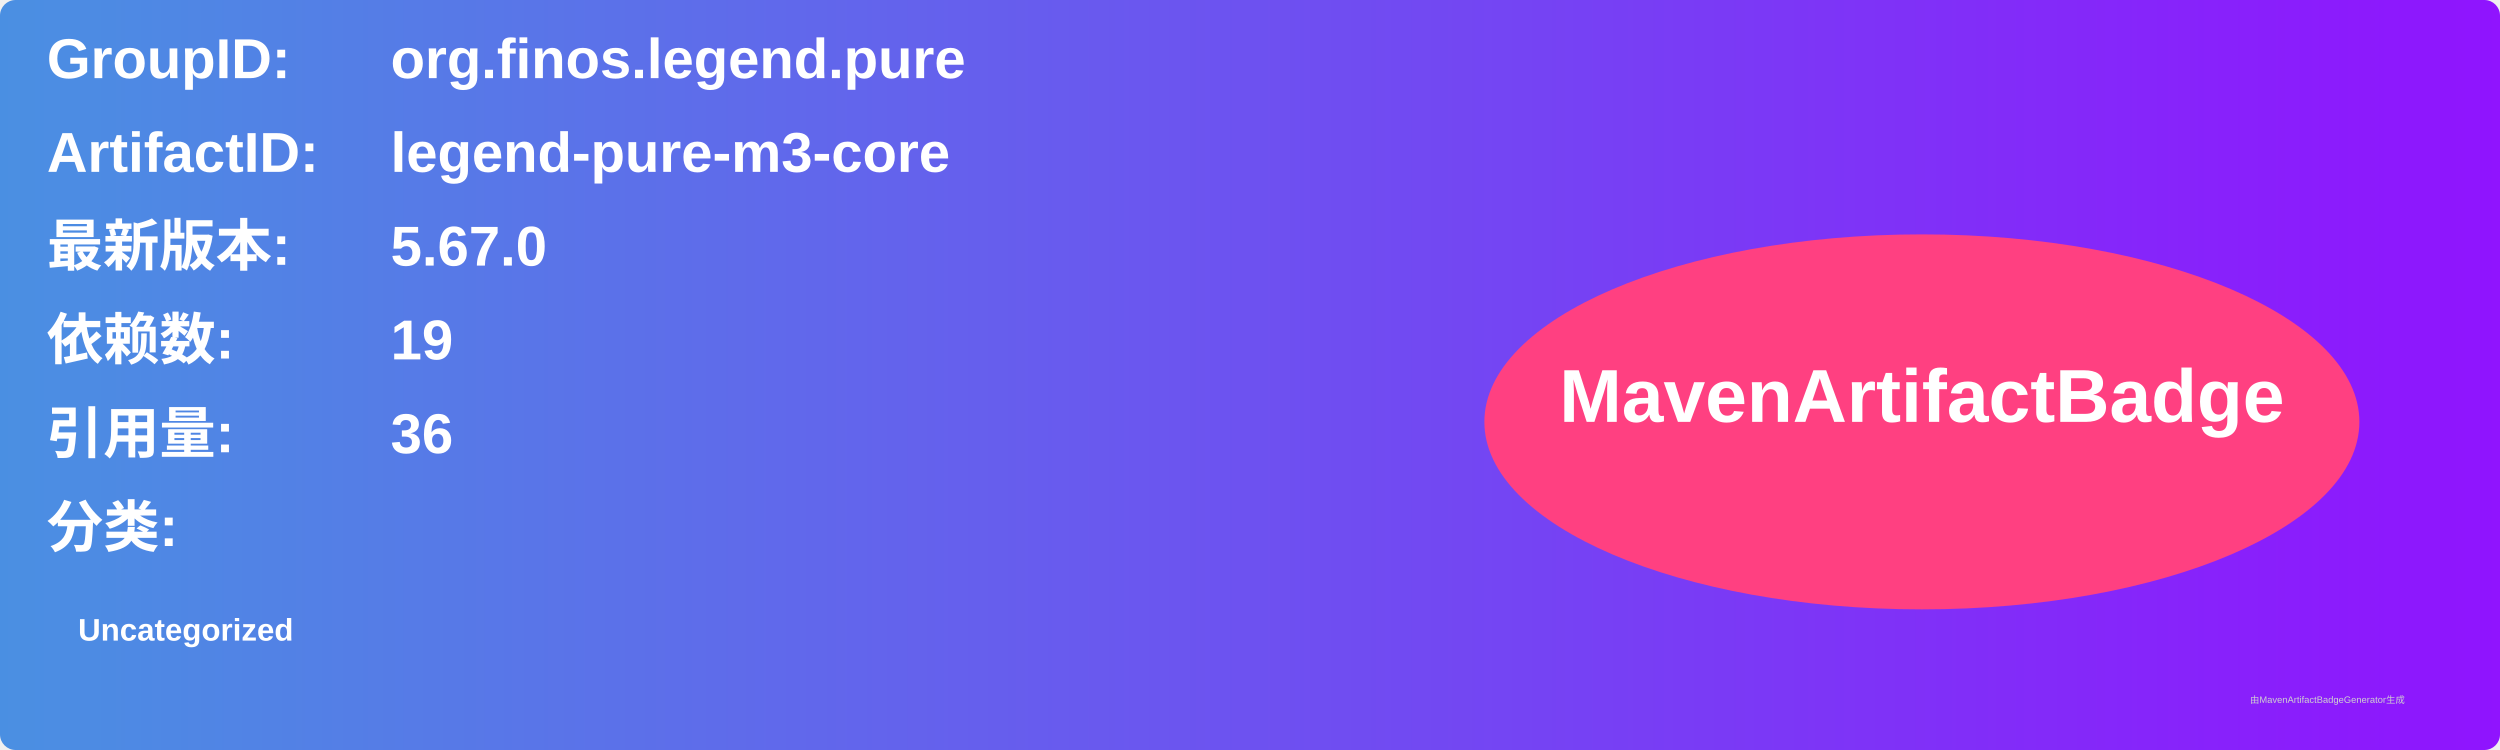
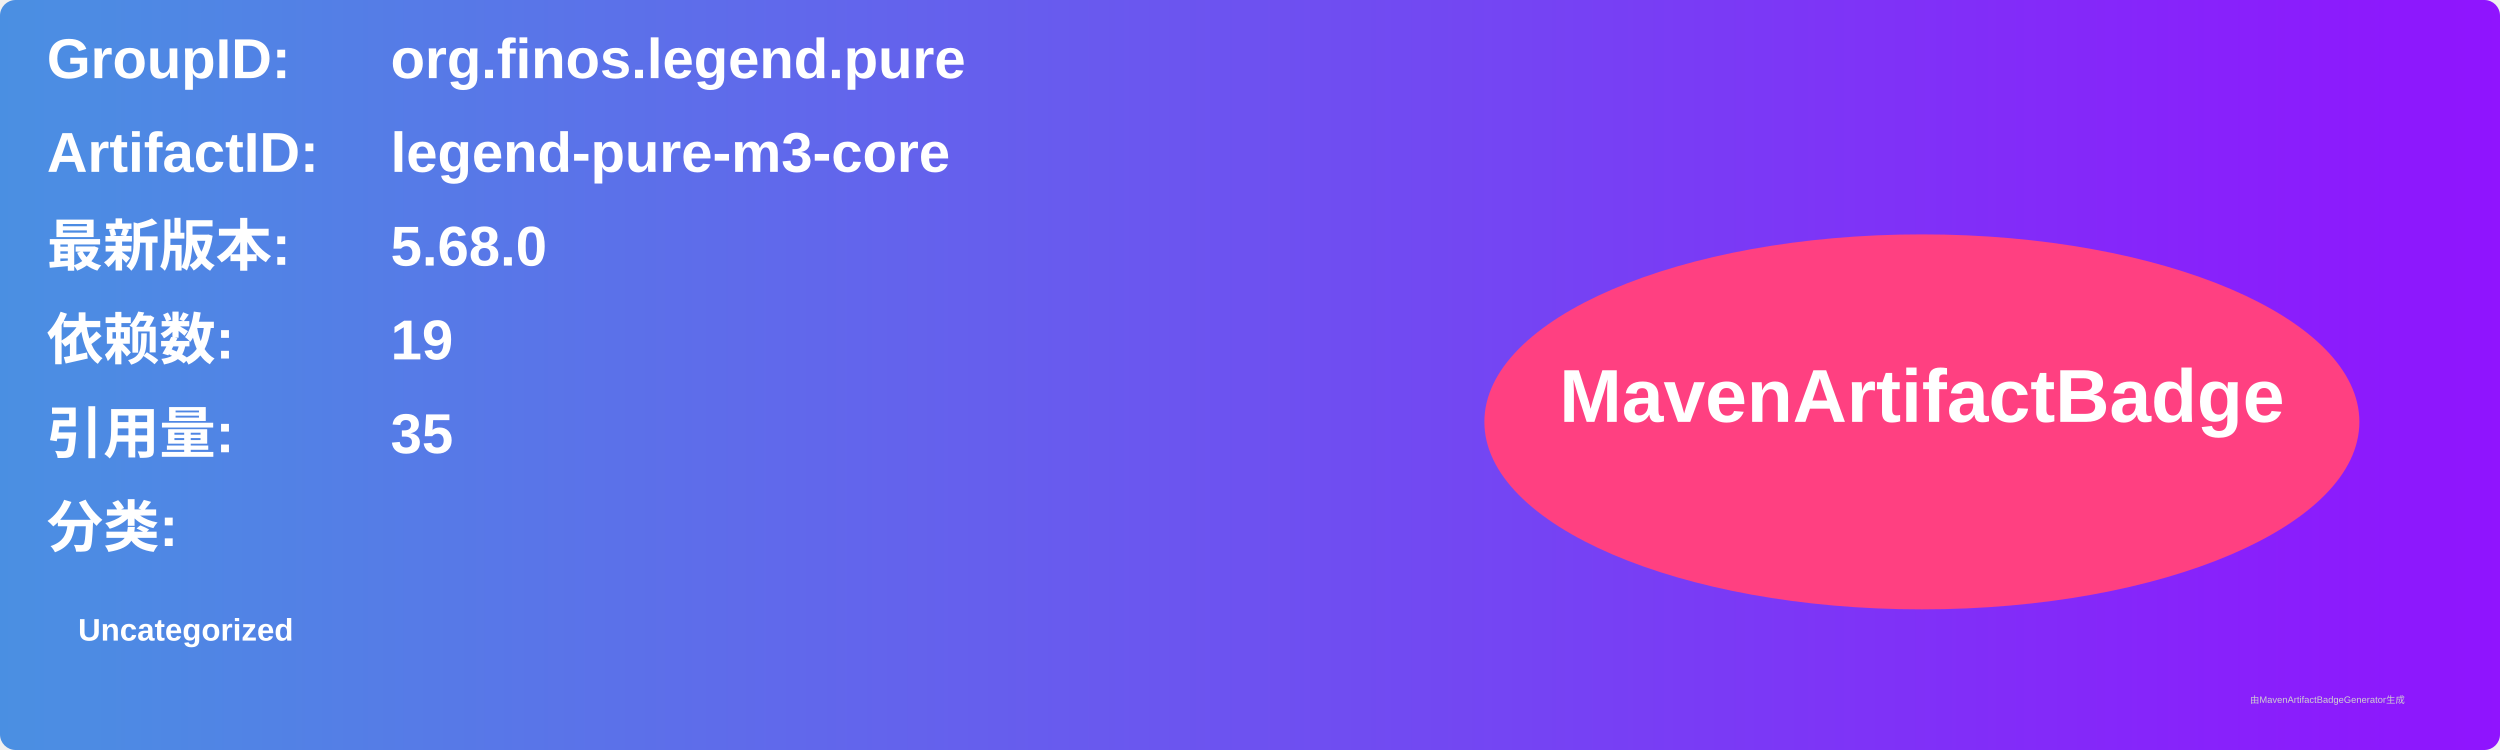
<svg xmlns="http://www.w3.org/2000/svg" width="800" height="240" viewBox="0 0 800 240">
  <linearGradient id="grad" x1="0%" y1="0%" x2="100%" y2="0%">
    <stop offset="0%" stop-color="#4a90e2" />
    <stop offset="100%" stop-color="#9013fe" />
  </linearGradient>
  <rect width="100%" height="100%" rx="5" ry="5" fill="url(#grad)" />
  <g transform="translate(15, 15)">
    <text x="0" y="10" font-family="Arial" font-size="18" fill="white" font-weight="bold" width="260">GroupID:</text>
    <text x="110" y="10" font-family="Arial" font-size="18" fill="white" font-weight="bold" width="460">org.finos.legend.pure</text>
    <text x="0" y="40" font-family="Arial" font-size="18" fill="white" font-weight="bold" width="260">ArtifactID:</text>
    <text x="110" y="40" font-family="Arial" font-size="18" fill="white" font-weight="bold" width="460">legend-pure-m3-core</text>
    <text x="0" y="70" font-family="Arial" font-size="18" fill="white" font-weight="bold">最新版本:</text>
    <text x="110" y="70" font-family="Arial" font-size="18" fill="white" font-weight="bold">
-       <tspan font-weight="bold">5.67.0</tspan>
+       <tspan font-weight="bold">5.68.0</tspan>
    </text>
    <text x="0" y="100" font-family="Arial" font-size="18" fill="white" font-weight="bold">依赖数: </text>
    <text x="110" y="100" font-family="Arial" font-size="18" fill="white">
      <tspan font-weight="bold">19</tspan>
    </text>
    <text x="0" y="130" font-family="Arial" font-size="18" fill="white" font-weight="bold">引用量: </text>
    <text x="110" y="130" font-family="Arial" font-size="18" fill="white">
-       <tspan font-weight="bold">36</tspan>
+       <tspan font-weight="bold">35</tspan>
    </text>
    <text x="0" y="160" font-family="Arial" font-size="18" fill="white" font-weight="bold">分类:</text>
    <text x="10" y="190" font-family="Arial" font-size="10" fill="white">
      <tspan font-weight="bold">Uncategorized</tspan>
    </text>
    <ellipse cx="600" cy="120" rx="140" ry="60" fill="#ff4081" />
    <text x="600" y="120" text-anchor="middle" font-family="Arial" font-size="24" fill="white" font-weight="bold">MavenArtifactBadge</text>
  </g>
  <text x="720" y="225" font-family="Arial" font-size="3" fill="#d0d0d0">由MavenArtifactBadgeGenerator生成</text>
</svg>
